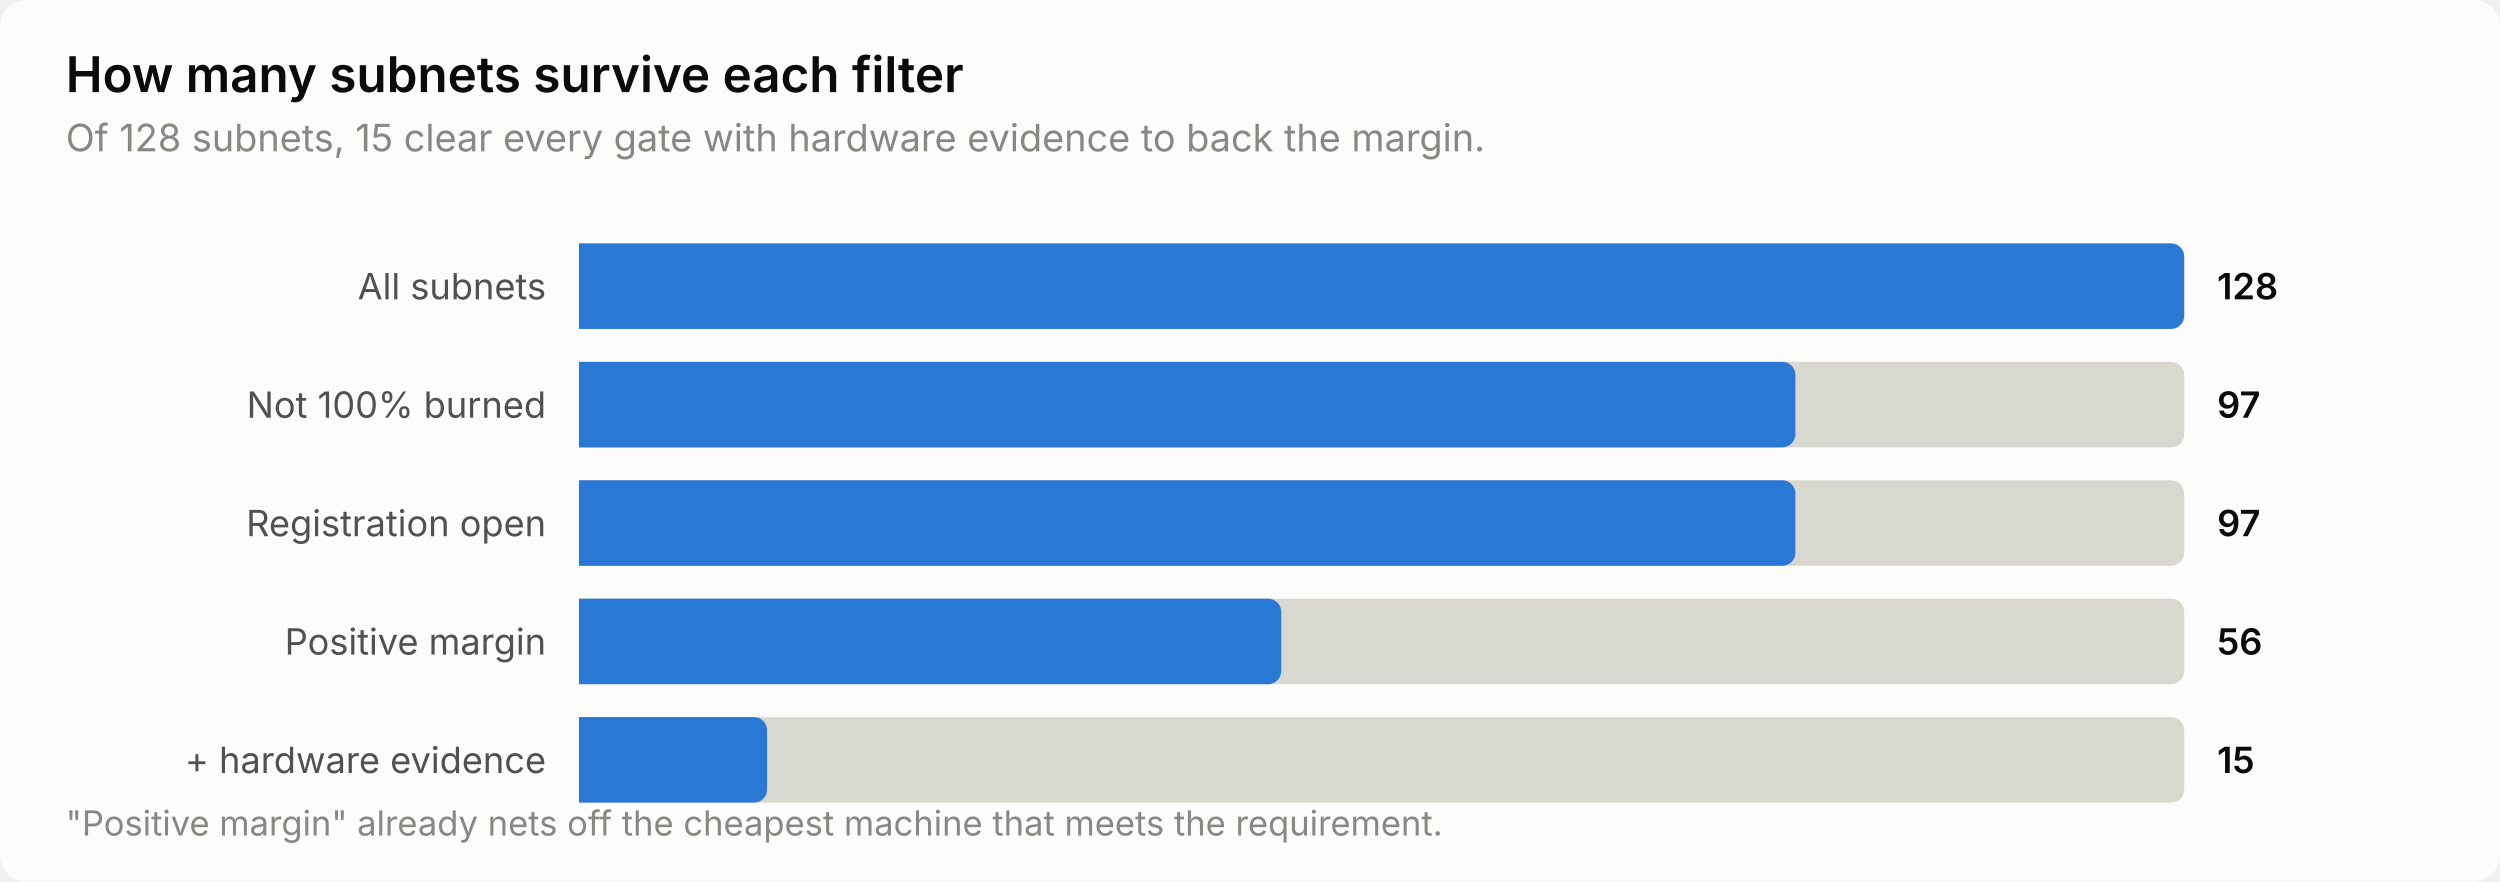
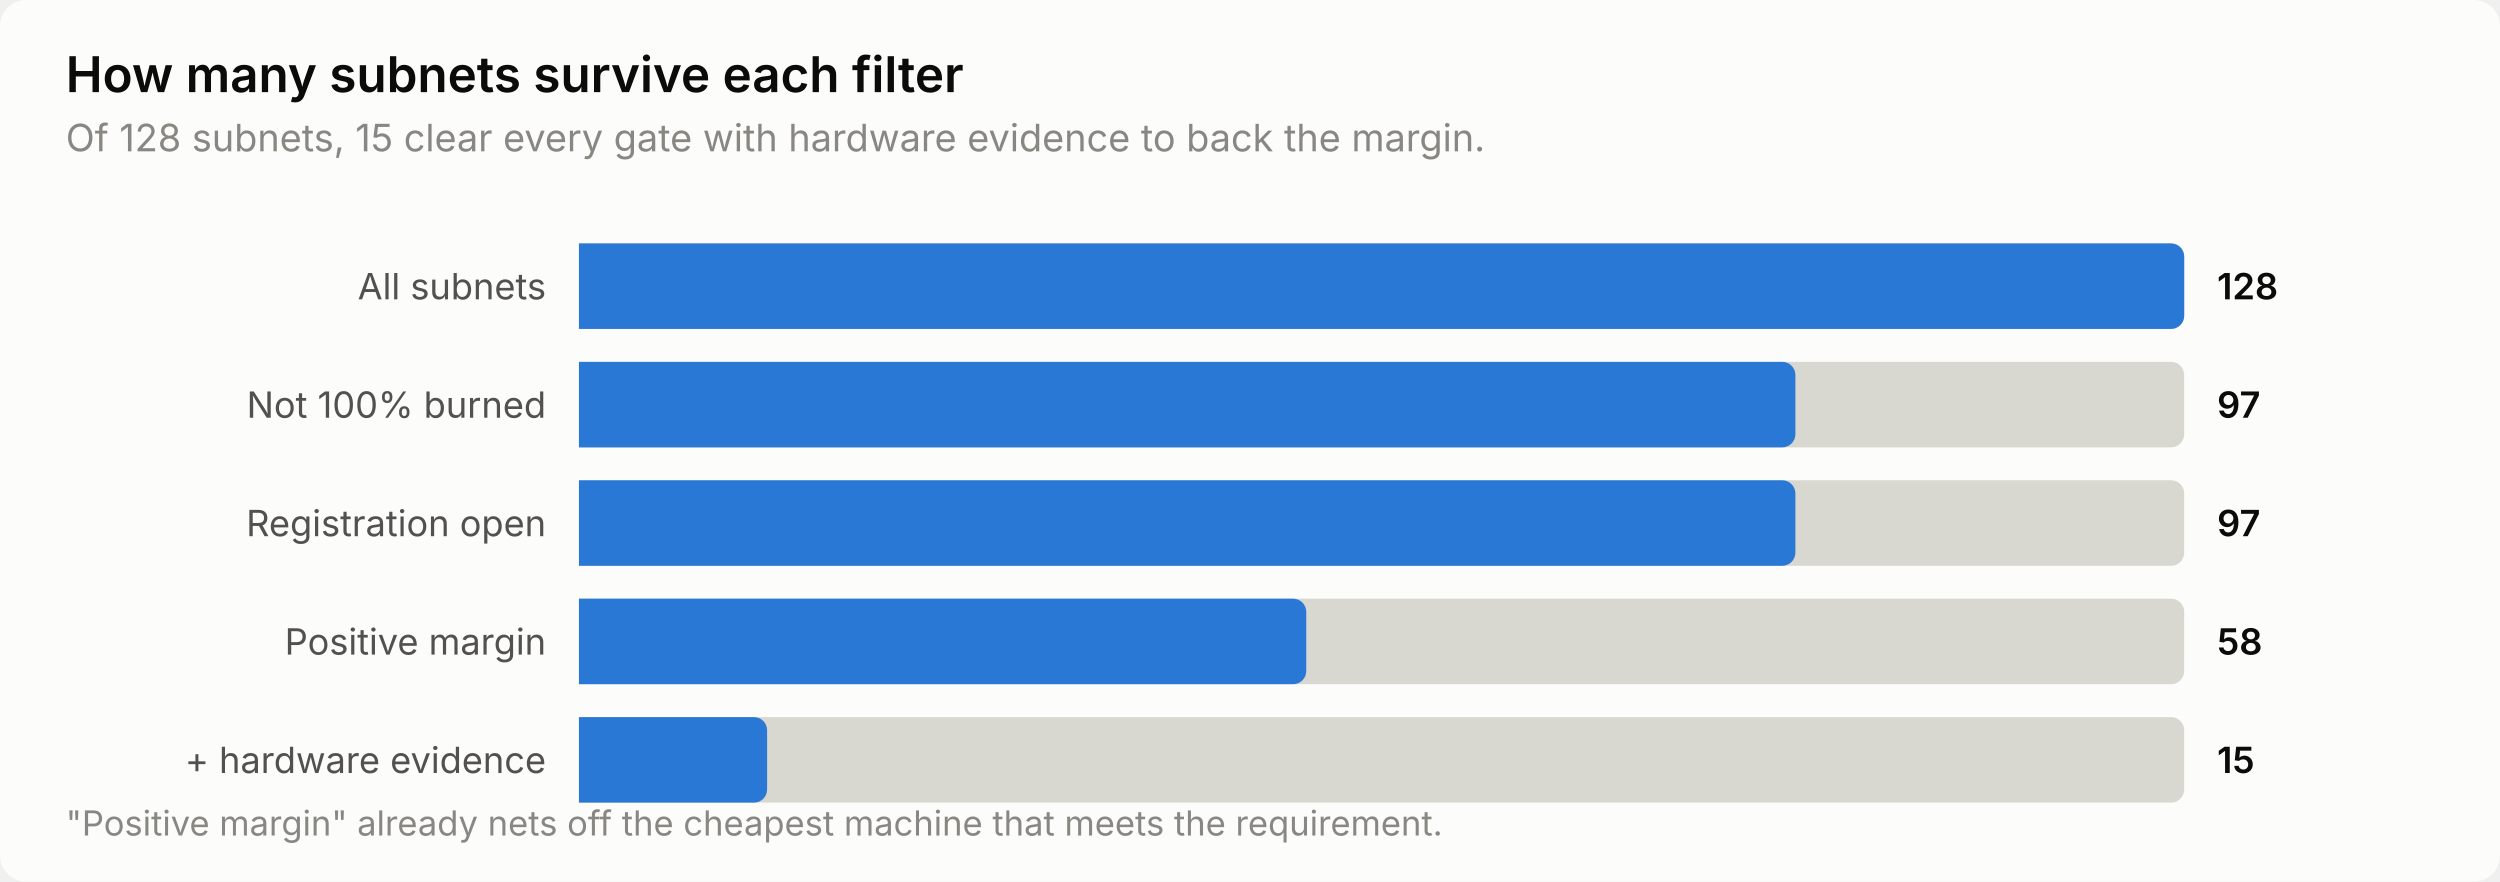
<svg xmlns="http://www.w3.org/2000/svg" width="760" height="268" viewBox="0 0 760 268" role="img" aria-label="How many subnets survive each filter">
  <style>
    text { font-family: system-ui, -apple-system, 'Segoe UI', sans-serif; }
    .t-title { font-size: 15px; font-weight: 600; }
    .t-sub { font-size: 11.5px; }
    .t-lab { font-size: 11px; }
    .t-val { font-size: 11px; font-weight: 600; font-variant-numeric: tabular-nums; }
    .t-tick { font-size: 10.5px; font-variant-numeric: tabular-nums; }

    .surface { fill: #fcfcfb; }
    .ink { fill: #0b0b0b; }
    .ink2 { fill: #52514e; }
    .muted { fill: #898781; }
    .grid { stroke: #e1e0d9; }
    .axis { stroke: #c3c2b7; }
    .accent { fill: #2a78d6; }
    .critical { fill: #d03b3b; }
    .deemph { fill: #d8d7d0; }

    @media (prefers-color-scheme: dark) {
      .surface { fill: #1a1a19; }
      .ink { fill: #ffffff; }
      .ink2 { fill: #c3c2b7; }
      .muted { fill: #898781; }
      .grid { stroke: #2c2c2a; }
      .axis { stroke: #383835; }
      .accent { fill: #3987e5; }
      .deemph { fill: #3a3a37; }
    }
</style>
  <rect class="surface" width="760" height="268" rx="8" />
  <text class="ink t-title" x="20" y="28">How many subnets survive each filter</text>
  <text class="muted t-sub" x="20" y="46">Of 128 subnets, 15 clear every gate with hardware evidence to back the margin.</text>
  <text class="ink2 t-lab" x="166" y="91" text-anchor="end">All subnets</text>
  <path class="deemph" d="M176.0,74.0 H660.0 a4.0,4.0 0 0 1 4.0,4.0 V96.0 a4.0,4.0 0 0 1 -4.0,4.0 H176.0 Z" />
  <path class="accent" d="M176.0,74.0 H660.0 a4.0,4.0 0 0 1 4.0,4.0 V96.0 a4.0,4.0 0 0 1 -4.0,4.0 H176.0 Z" />
  <text class="ink t-val" x="674" y="91">128</text>
  <text class="ink2 t-lab" x="166" y="127" text-anchor="end">Not 100% burned</text>
  <path class="deemph" d="M176.0,110.0 H660.0 a4.0,4.0 0 0 1 4.0,4.0 V132.0 a4.0,4.0 0 0 1 -4.0,4.0 H176.0 Z" />
  <path class="accent" d="M176.0,110.0 H541.8 a4.0,4.0 0 0 1 4.0,4.0 V132.0 a4.0,4.0 0 0 1 -4.0,4.0 H176.0 Z" />
  <text class="ink t-val" x="674" y="127">97</text>
  <text class="ink2 t-lab" x="166" y="163" text-anchor="end">Registration open</text>
  <path class="deemph" d="M176.0,146.0 H660.0 a4.0,4.0 0 0 1 4.0,4.0 V168.0 a4.0,4.0 0 0 1 -4.0,4.0 H176.0 Z" />
  <path class="accent" d="M176.0,146.0 H541.8 a4.0,4.0 0 0 1 4.0,4.0 V168.0 a4.0,4.0 0 0 1 -4.0,4.0 H176.0 Z" />
  <text class="ink t-val" x="674" y="163">97</text>
  <text class="ink2 t-lab" x="166" y="199" text-anchor="end">Positive margin</text>
  <path class="deemph" d="M176.0,182.0 H660.0 a4.0,4.0 0 0 1 4.0,4.0 V204.0 a4.0,4.0 0 0 1 -4.0,4.0 H176.0 Z" />
-   <path class="accent" d="M176.0,182.0 H385.5 a4.0,4.0 0 0 1 4.0,4.0 V204.0 a4.0,4.0 0 0 1 -4.0,4.0 H176.0 Z" />
-   <text class="ink t-val" x="674" y="199">56</text>
+   <path class="accent" d="M176.0,182.0 H393.1 a4.0,4.0 0 0 1 4.0,4.0 V204.0 a4.0,4.0 0 0 1 -4.0,4.0 H176.0 Z" />
+   <text class="ink t-val" x="674" y="199">58</text>
  <text class="ink2 t-lab" x="166" y="235" text-anchor="end">+ hardware evidence</text>
  <path class="deemph" d="M176.0,218.0 H660.0 a4.0,4.0 0 0 1 4.0,4.0 V240.0 a4.0,4.0 0 0 1 -4.0,4.0 H176.0 Z" />
  <path class="accent" d="M176.0,218.0 H229.2 a4.0,4.0 0 0 1 4.0,4.0 V240.0 a4.0,4.0 0 0 1 -4.0,4.0 H176.0 Z" />
  <text class="ink t-val" x="674" y="235">15</text>
  <text class="muted t-tick" x="20" y="254">"Positive margin" already nets off the cheapest machine that meets the requirement.</text>
</svg>
